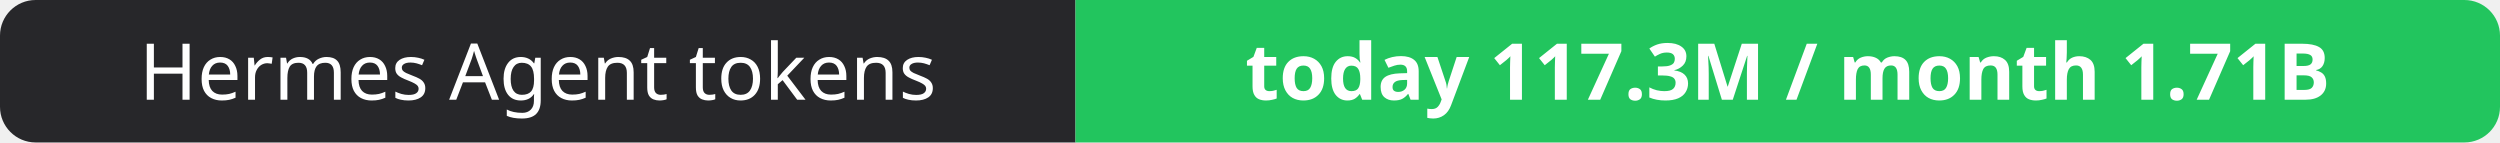
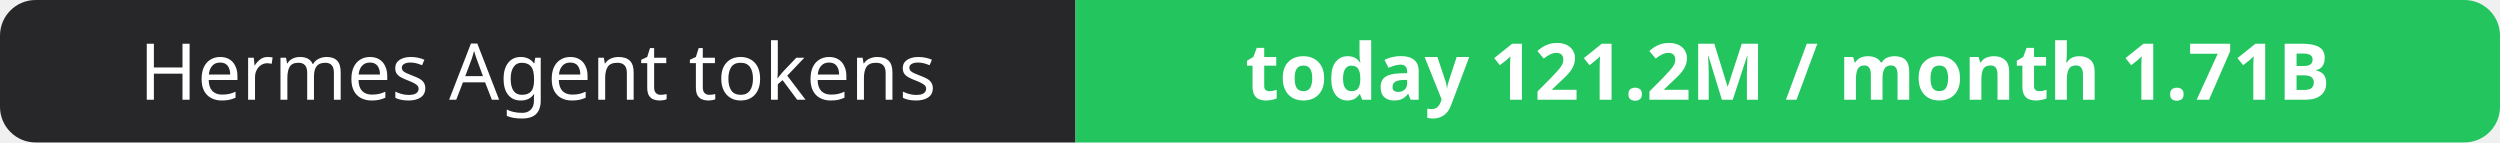
- <svg xmlns="http://www.w3.org/2000/svg" width="351" height="20" role="img" aria-label="Hermes Agent tokens: today 117.3M / month 1.71B">
+ <svg xmlns="http://www.w3.org/2000/svg" width="351" height="20" role="img" aria-label="Hermes Agent tokens: today 121.2M / month 1.71B">
  <clipPath id="r">
    <rect width="351" height="20" rx="5" fill="#fff" />
  </clipPath>
  <g clip-path="url(#r)">
    <rect width="151" height="20" fill="#27272a" />
    <rect x="151" width="200" height="20" fill="#22c55e" />
  </g>
  <g fill="#fff" text-anchor="middle" font-family="Verdana,Geneva,sans-serif" font-size="11">
    <text x="75.5" y="14">Hermes Agent tokens</text>
-     <text x="251.0" y="14" font-weight="700">today 117.3M / month 1.71B</text>
+     <text x="251.0" y="14" font-weight="700">today 121.2M / month 1.71B</text>
  </g>
</svg>
